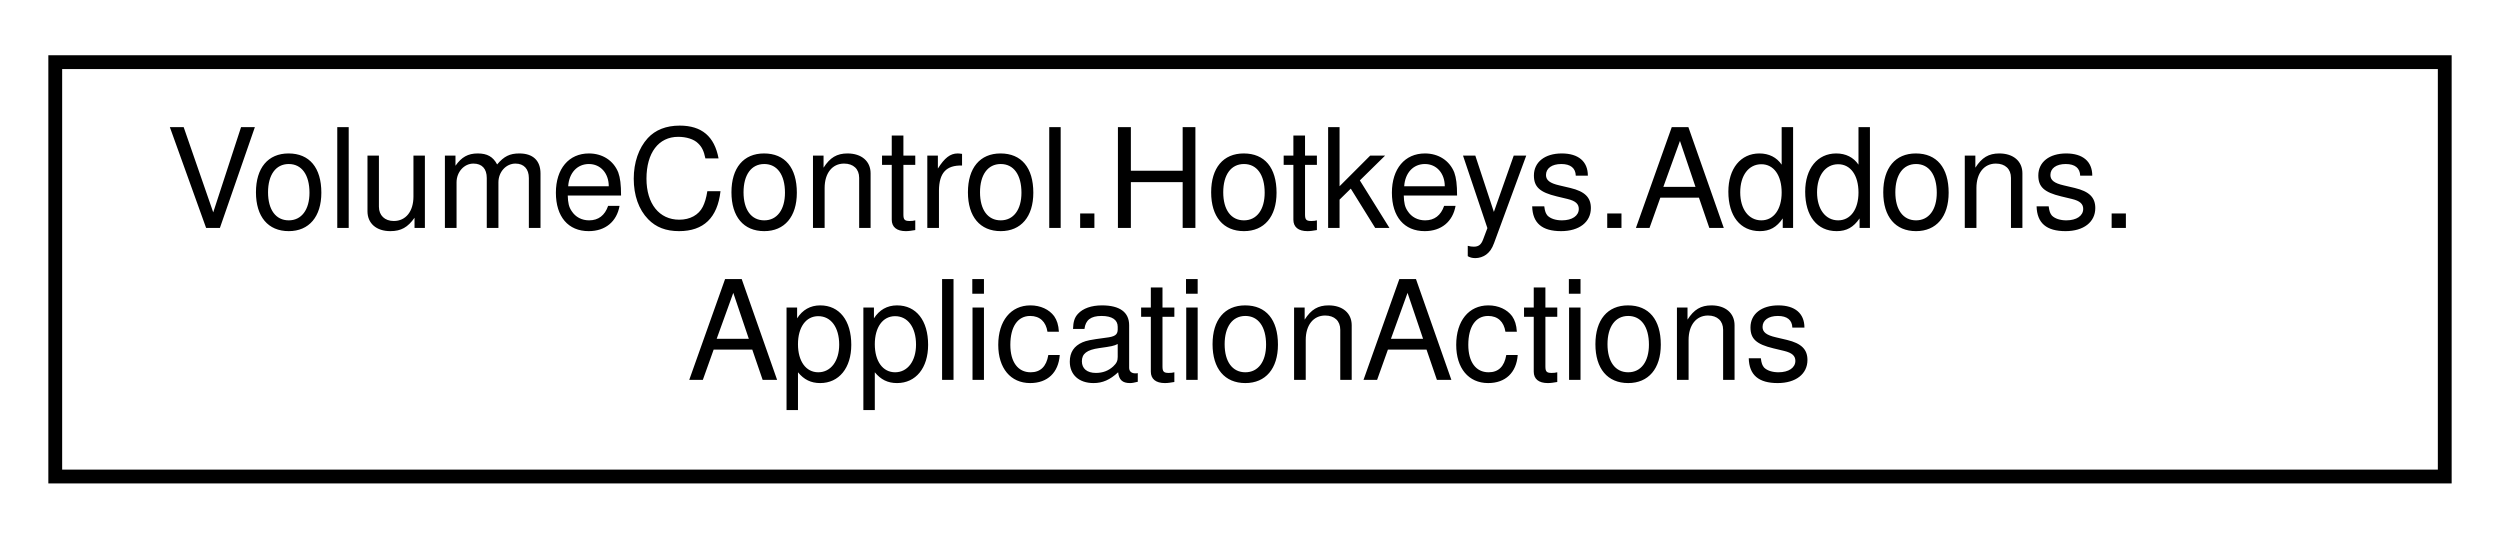
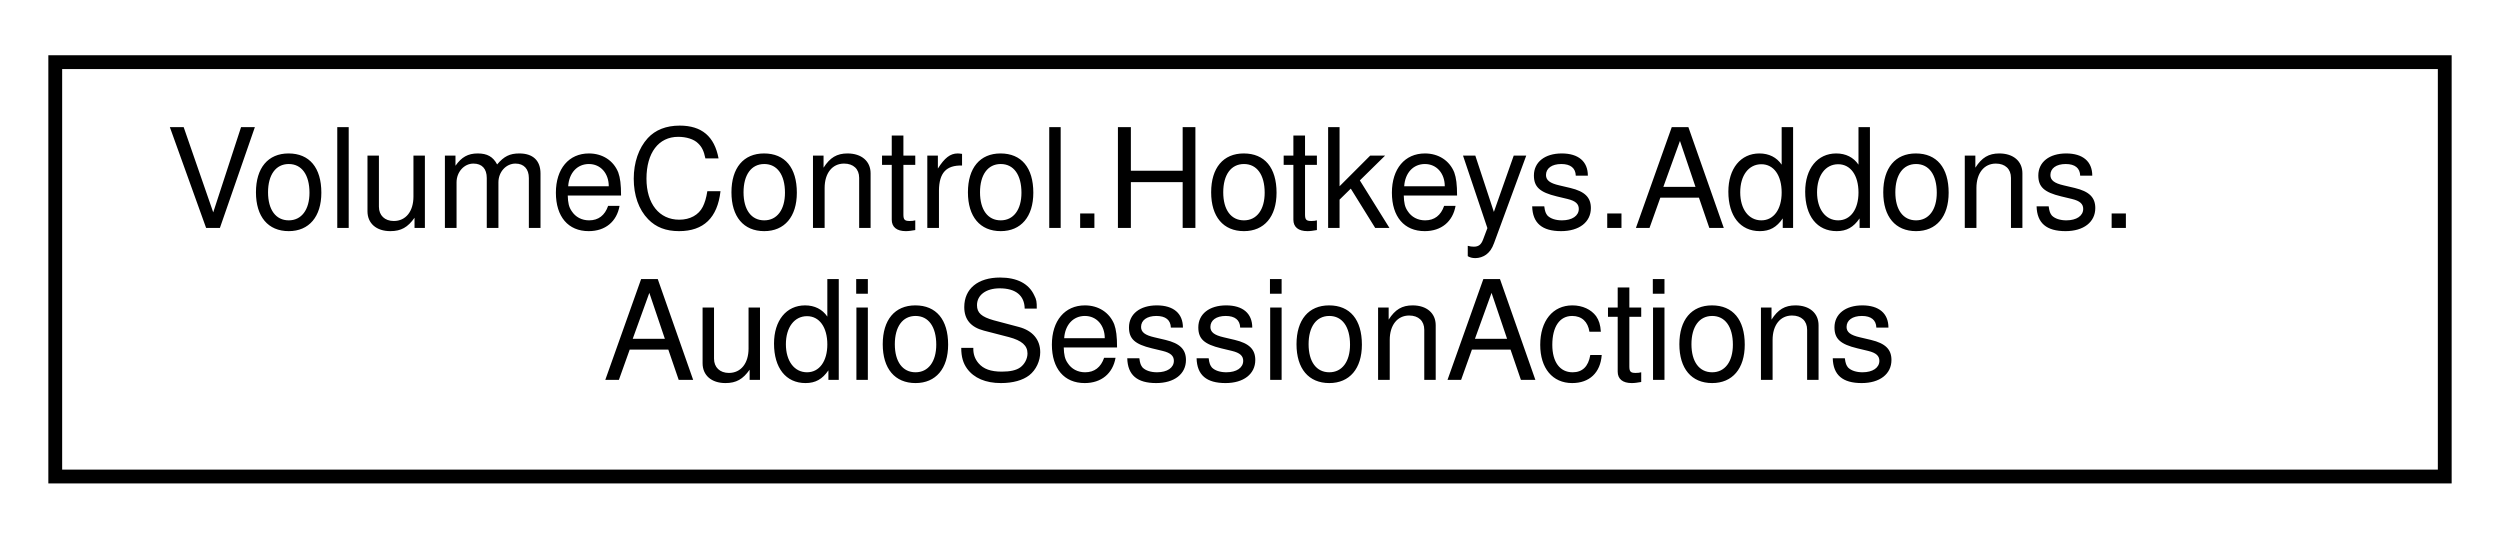
<svg xmlns="http://www.w3.org/2000/svg" xmlns:xlink="http://www.w3.org/1999/xlink" width="181pt" height="39pt" viewBox="0.00 0.00 181.00 39.00">
  <g id="graph0" class="graph" transform="scale(1 1) rotate(0) translate(4 35)">
    <g id="node1" class="node">
      <g id="a_node1">
-         <a xlink:href="class_volume_control_1_1_hotkeys_1_1_addons_1_1_application_actions.html" target="_top" xlink:title=" ">
+         <a xlink:href="class_volume_control_1_1_hotkeys_1_1_addons_1_1_audio_session_actions.html" target="_top" xlink:title="Contains hotkey action handlers that interact with AudioSessions in the AudioAPI object.">
          <polygon fill="none" stroke="black" points="0,-0.5 0,-30.5 173,-30.5 173,-0.5 0,-0.5" />
          <text text-anchor="start" x="8" y="-18.5" font-family="Helvetica,sans-Serif" font-size="10.00">VolumeControl.Hotkeys.Addons.</text>
-           <text text-anchor="middle" x="86.5" y="-7.5" font-family="Helvetica,sans-Serif" font-size="10.00">ApplicationActions</text>
+           <text text-anchor="middle" x="86.5" y="-7.5" font-family="Helvetica,sans-Serif" font-size="10.00">AudioSessionActions</text>
        </a>
      </g>
    </g>
  </g>
</svg>
